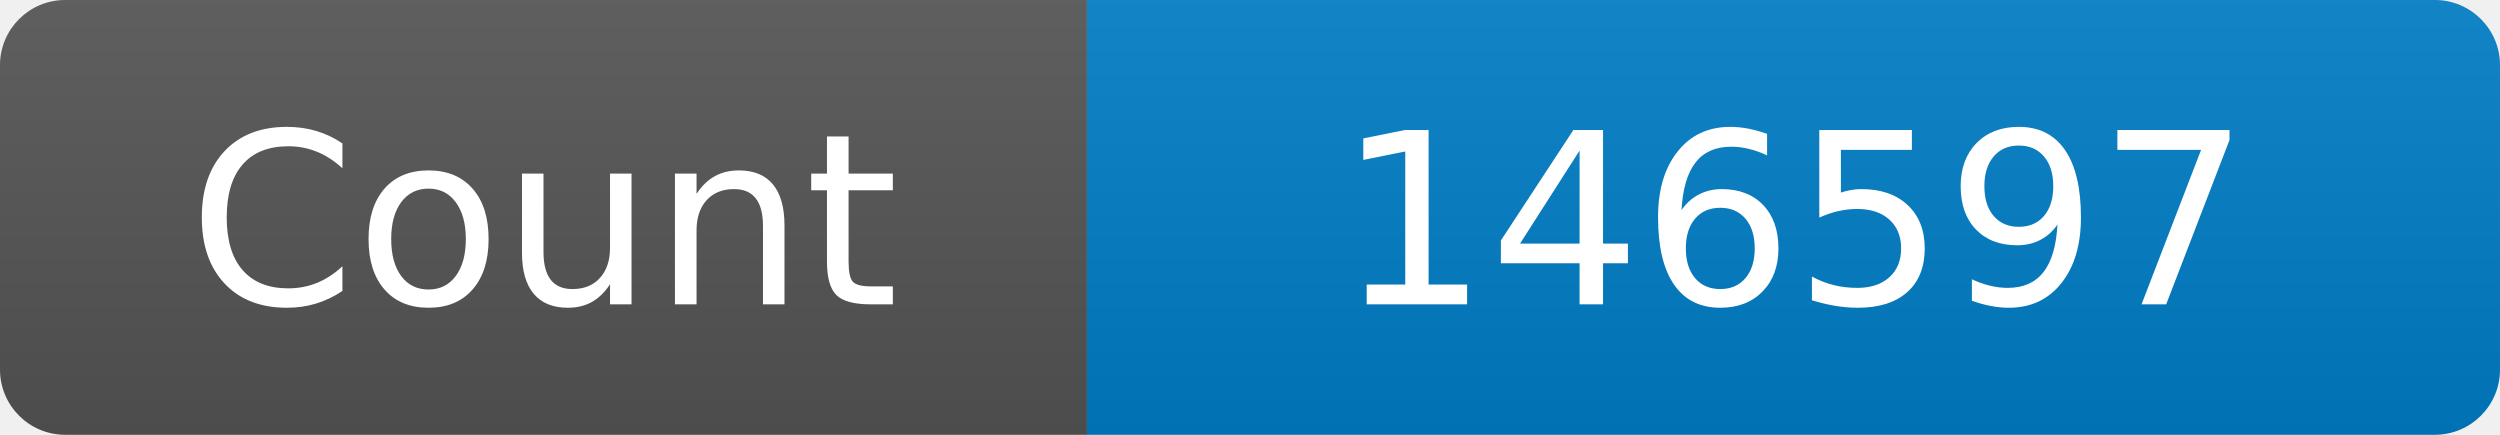
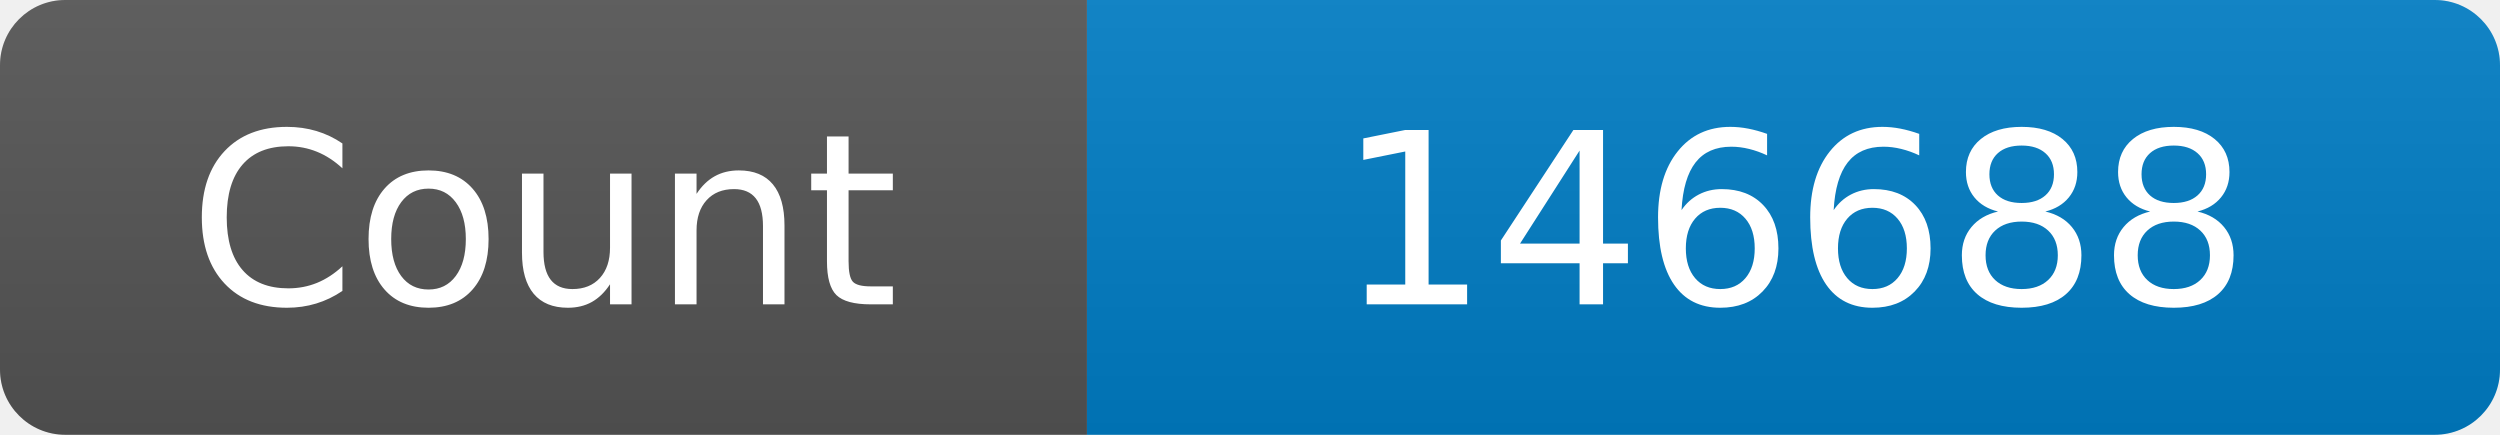
<svg xmlns="http://www.w3.org/2000/svg" width="115" height="20" role="img" aria-label="Maintained?: yes">
  <linearGradient id="s" x2="0" y2="100%">
    <stop offset="0" stop-color="#bbb" stop-opacity=".1" />
    <stop offset="1" stop-opacity=".1" />
  </linearGradient>
  <clipPath id="r">
    <rect width="115" height="20" rx="3" fill="#fff" />
  </clipPath>
  <g clip-path="url(#r)">
    <rect width="50" height="20" fill="#555" />
    <rect x="50" width="160" height="20" fill="#007ec6" />
    <rect width="115" height="20" fill="url(#s)" />
  </g>
  <g fill="#fff" text-anchor="middle" font-family="Verdana,Geneva,DejaVu Sans,sans-serif" font-size="110">
    <text x="250" y="140" transform="scale(.1)" fill="#fff">Count</text>
-     <text x="825" y="140" transform="scale(.1)" fill="#fff">146597</text>
+     <text x="825" y="140" transform="scale(.1)" fill="#fff">146688</text>
  </g>
</svg>
